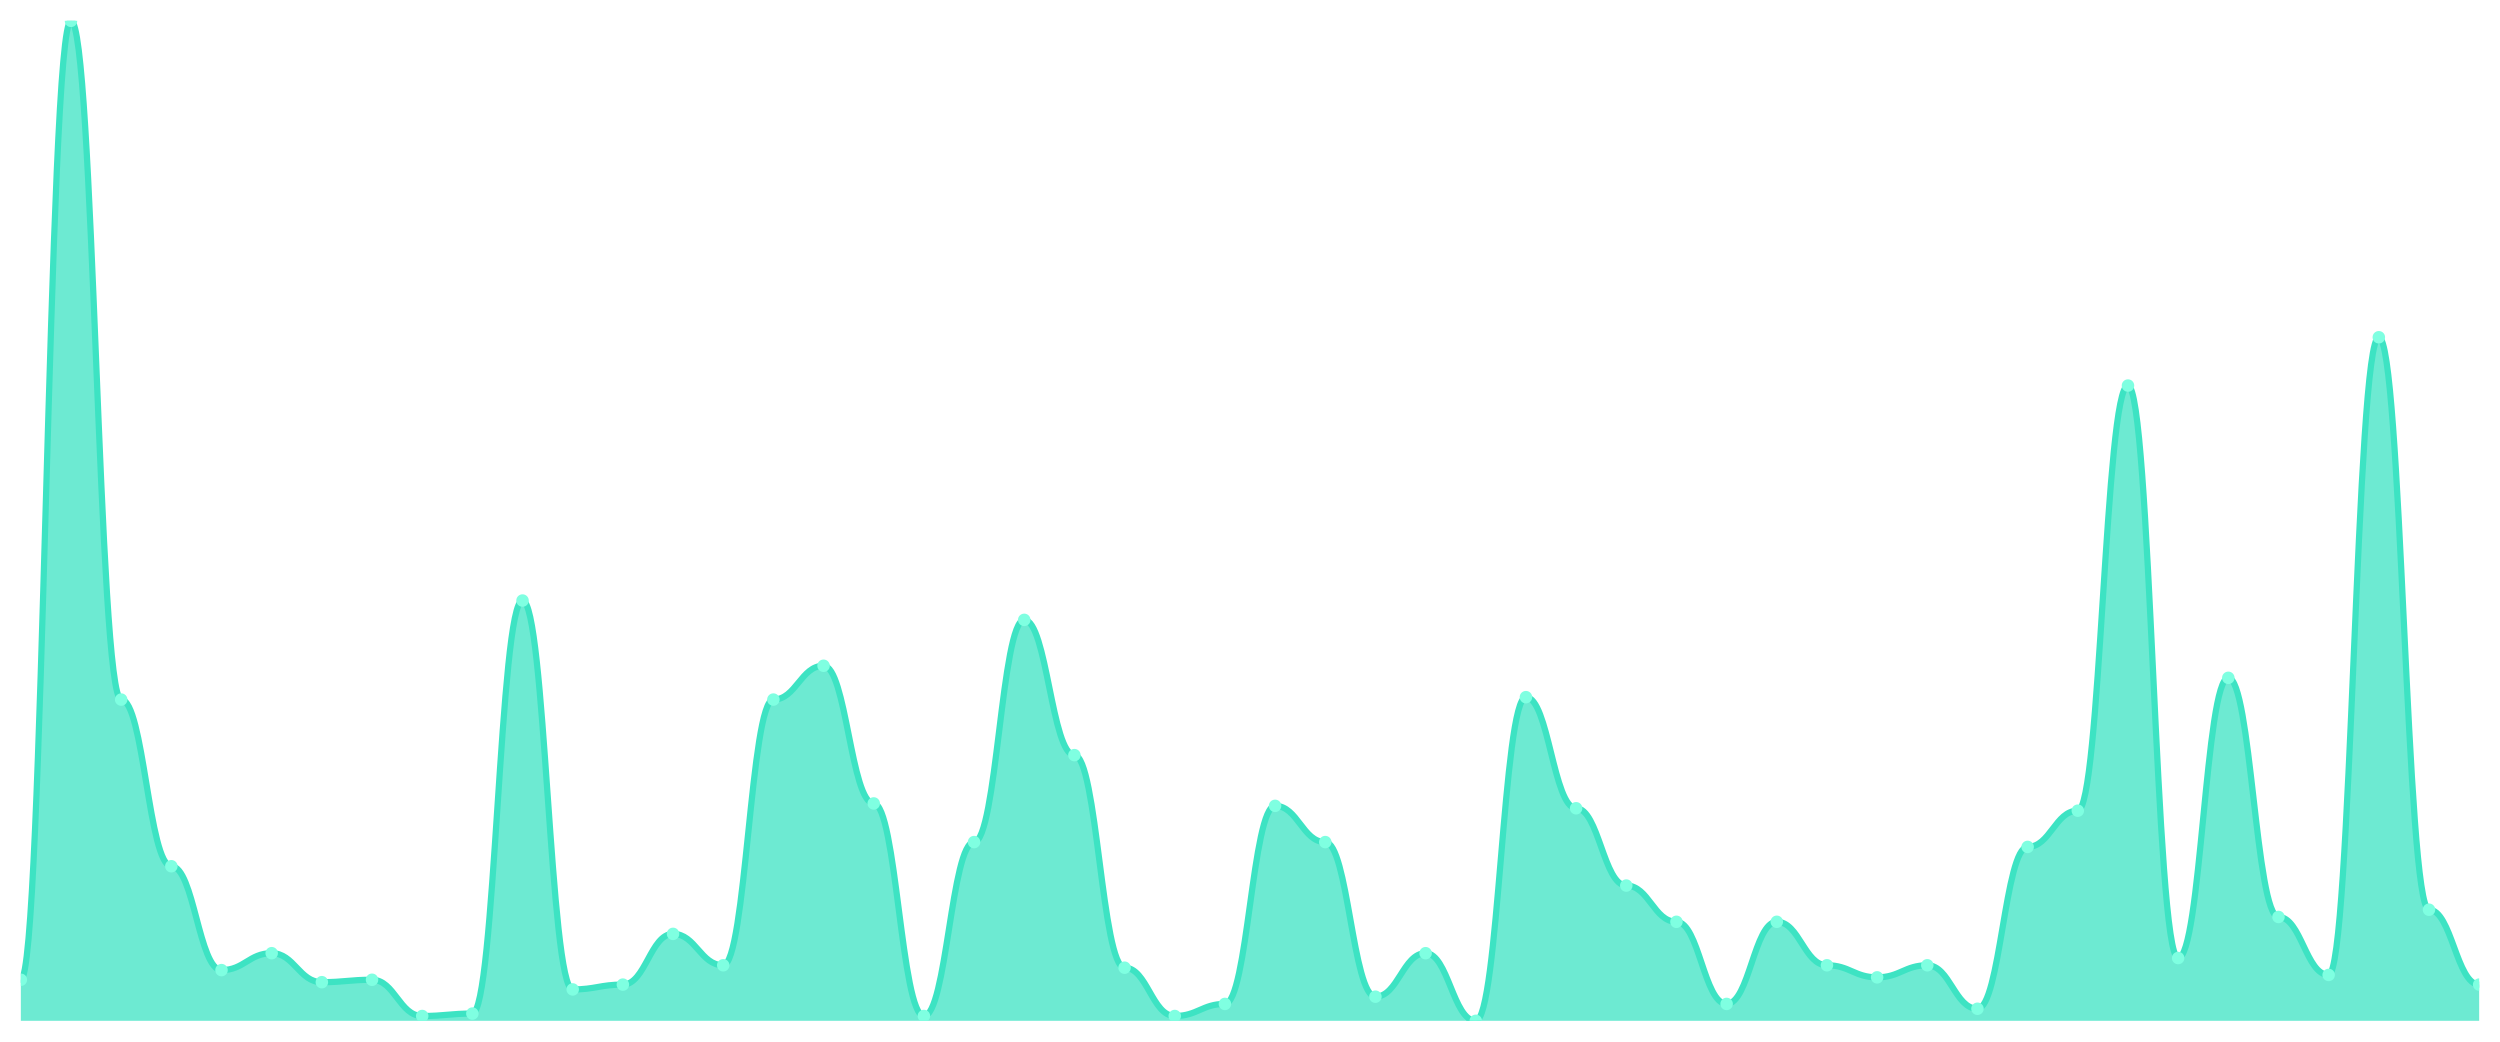
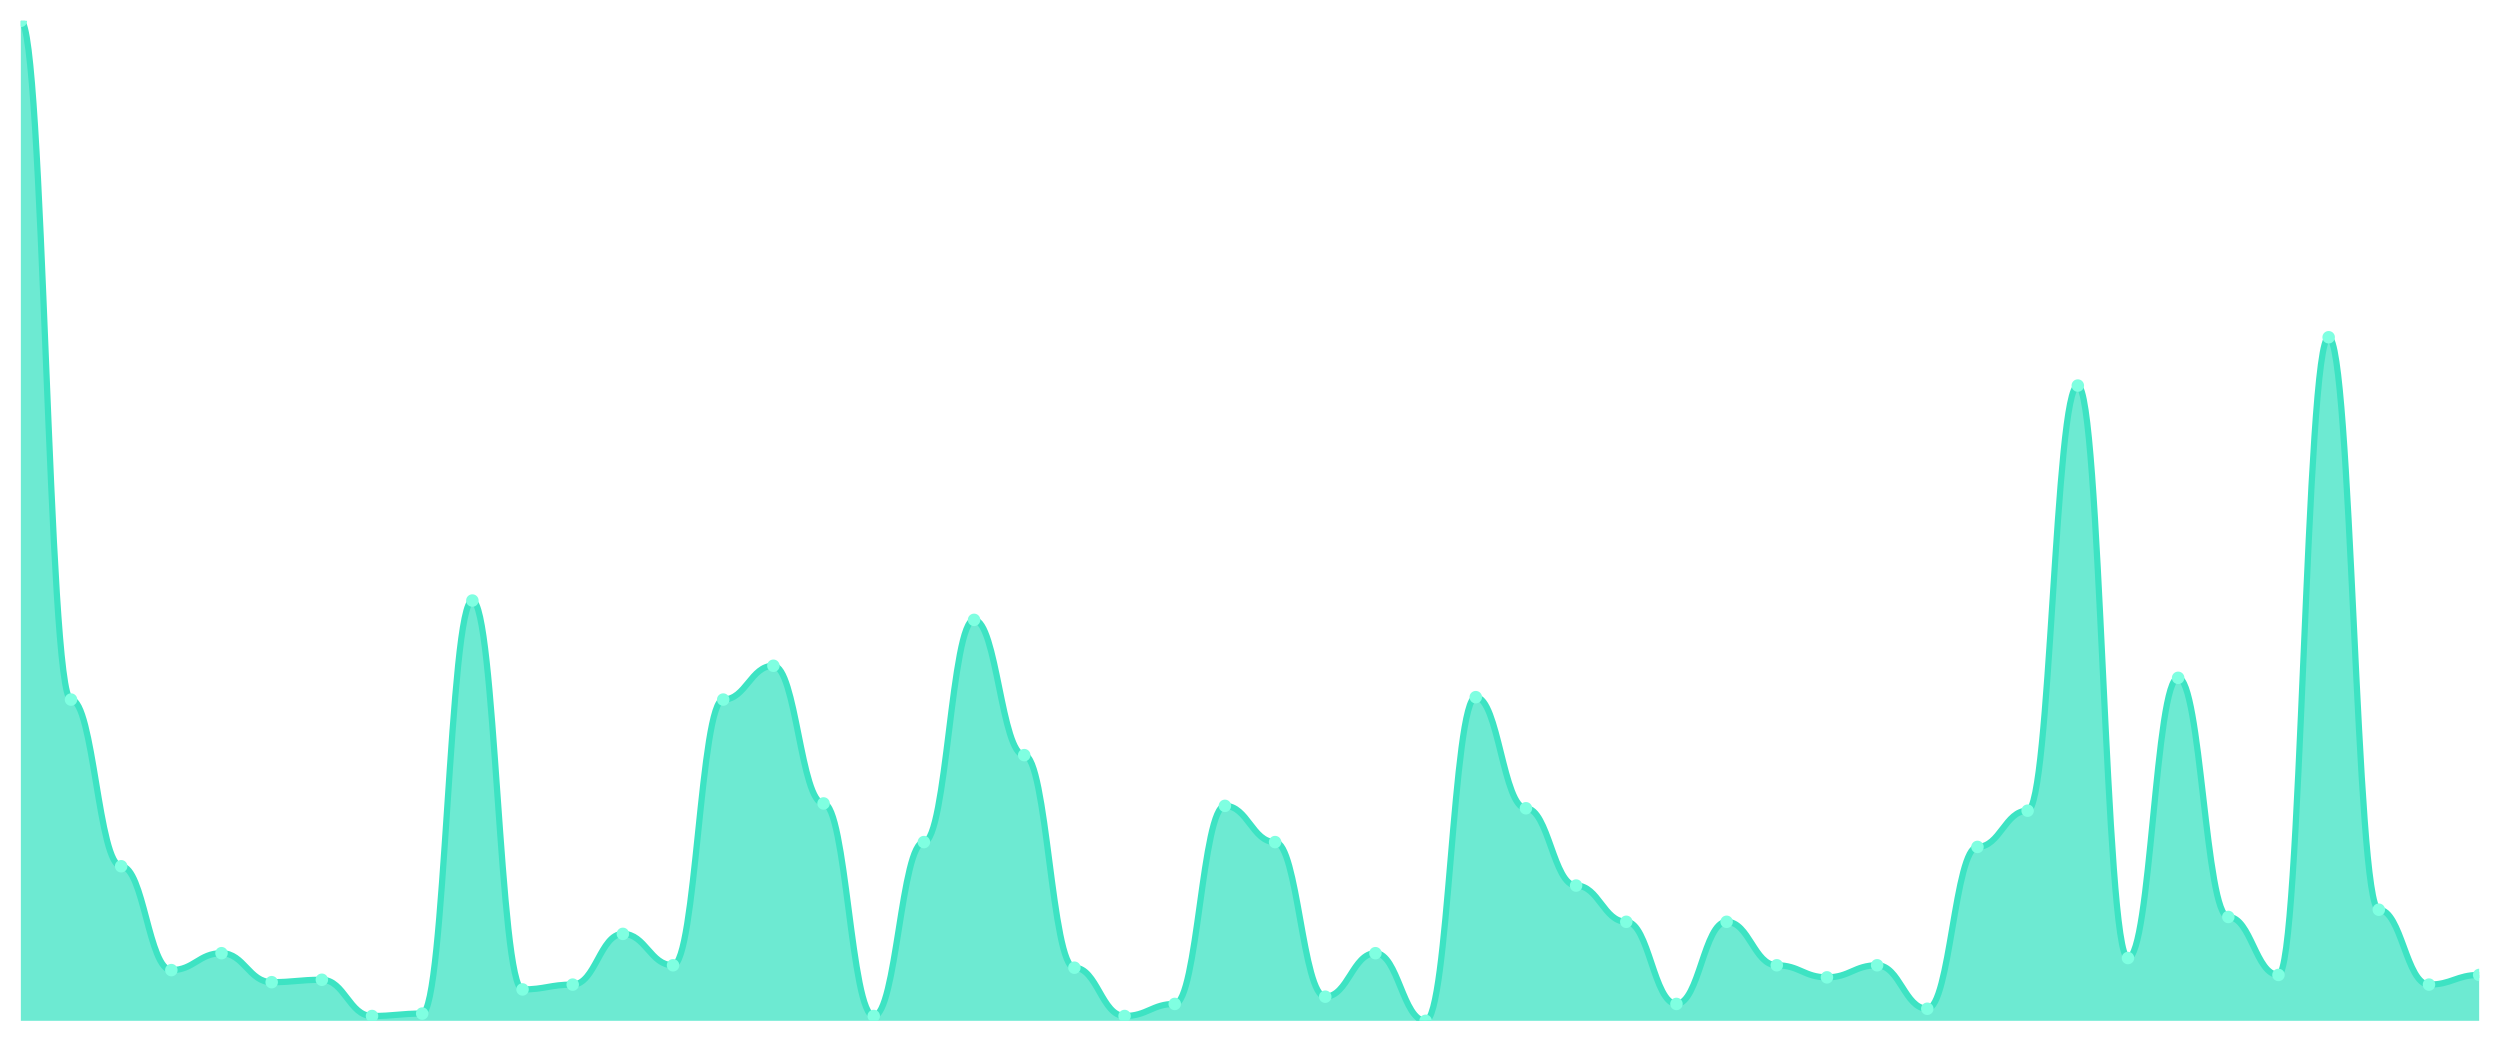
<svg xmlns="http://www.w3.org/2000/svg" viewBox="0 0 1200 500" width="1200" height="500">
  <defs>
    <clipPath id="c">
      <rect x="10" y="10" width="1180" height="480" />
    </clipPath>
  </defs>
  <rect width="1200" height="500" fill="none" />
  <g clip-path="url(#c)">
-     <path d="M 10,490 L 10,470.29 C 20.837,470.29 23.245,10 34.082,10 C 44.918,10 47.327,335.797 58.163,335.797 C 69,335.797 71.408,415.797 82.245,415.797 C 93.082,415.797 95.49,465.652 106.327,465.652 C 117.163,465.652 119.571,457.536 130.408,457.536 C 141.245,457.536 143.653,471.449 154.49,471.449 C 165.327,471.449 167.735,470.29 178.571,470.29 C 189.408,470.29 191.816,487.681 202.653,487.681 C 213.49,487.681 215.898,486.522 226.735,486.522 C 237.571,486.522 239.98,288.261 250.816,288.261 C 261.653,288.261 264.061,474.928 274.898,474.928 C 285.735,474.928 288.143,472.609 298.98,472.609 C 309.816,472.609 312.224,448.261 323.061,448.261 C 333.898,448.261 336.306,463.333 347.143,463.333 C 357.98,463.333 360.388,335.797 371.224,335.797 C 382.061,335.797 384.469,319.565 395.306,319.565 C 406.143,319.565 408.551,385.652 419.388,385.652 C 430.224,385.652 432.633,487.681 443.469,487.681 C 454.306,487.681 456.714,404.203 467.551,404.203 C 478.388,404.203 480.796,297.536 491.633,297.536 C 502.469,297.536 504.878,362.464 515.714,362.464 C 526.551,362.464 528.959,464.493 539.796,464.493 C 550.633,464.493 553.041,487.681 563.878,487.681 C 574.714,487.681 577.122,481.884 587.959,481.884 C 598.796,481.884 601.204,386.812 612.041,386.812 C 622.878,386.812 625.286,404.203 636.122,404.203 C 646.959,404.203 649.367,478.406 660.204,478.406 C 671.041,478.406 673.449,457.536 684.286,457.536 C 695.122,457.536 697.531,490 708.367,490 C 719.204,490 721.612,334.638 732.449,334.638 C 743.286,334.638 745.694,387.971 756.531,387.971 C 767.367,387.971 769.776,425.072 780.612,425.072 C 791.449,425.072 793.857,442.464 804.694,442.464 C 815.531,442.464 817.939,481.884 828.776,481.884 C 839.612,481.884 842.02,442.464 852.857,442.464 C 863.694,442.464 866.102,463.333 876.939,463.333 C 887.776,463.333 890.184,469.13 901.02,469.13 C 911.857,469.13 914.265,463.333 925.102,463.333 C 935.939,463.333 938.347,484.203 949.184,484.203 C 960.02,484.203 962.429,406.522 973.265,406.522 C 984.102,406.522 986.51,389.13 997.347,389.13 C 1008.184,389.13 1010.592,185.072 1021.429,185.072 C 1032.265,185.072 1034.673,459.855 1045.51,459.855 C 1056.347,459.855 1058.755,325.362 1069.592,325.362 C 1080.429,325.362 1082.837,440.145 1093.673,440.145 C 1104.51,440.145 1106.918,467.971 1117.755,467.971 C 1128.592,467.971 1131,161.884 1141.837,161.884 C 1152.673,161.884 1155.082,436.667 1165.918,436.667 C 1176.755,436.667 1179.163,472.609 1190,472.609 L 1190,490 Z" fill="rgba(61,227,195,0.75)" />
-     <path d="M 10,470.29 C 20.837,470.29 23.245,10 34.082,10 C 44.918,10 47.327,335.797 58.163,335.797 C 69,335.797 71.408,415.797 82.245,415.797 C 93.082,415.797 95.49,465.652 106.327,465.652 C 117.163,465.652 119.571,457.536 130.408,457.536 C 141.245,457.536 143.653,471.449 154.49,471.449 C 165.327,471.449 167.735,470.29 178.571,470.29 C 189.408,470.29 191.816,487.681 202.653,487.681 C 213.49,487.681 215.898,486.522 226.735,486.522 C 237.571,486.522 239.98,288.261 250.816,288.261 C 261.653,288.261 264.061,474.928 274.898,474.928 C 285.735,474.928 288.143,472.609 298.98,472.609 C 309.816,472.609 312.224,448.261 323.061,448.261 C 333.898,448.261 336.306,463.333 347.143,463.333 C 357.98,463.333 360.388,335.797 371.224,335.797 C 382.061,335.797 384.469,319.565 395.306,319.565 C 406.143,319.565 408.551,385.652 419.388,385.652 C 430.224,385.652 432.633,487.681 443.469,487.681 C 454.306,487.681 456.714,404.203 467.551,404.203 C 478.388,404.203 480.796,297.536 491.633,297.536 C 502.469,297.536 504.878,362.464 515.714,362.464 C 526.551,362.464 528.959,464.493 539.796,464.493 C 550.633,464.493 553.041,487.681 563.878,487.681 C 574.714,487.681 577.122,481.884 587.959,481.884 C 598.796,481.884 601.204,386.812 612.041,386.812 C 622.878,386.812 625.286,404.203 636.122,404.203 C 646.959,404.203 649.367,478.406 660.204,478.406 C 671.041,478.406 673.449,457.536 684.286,457.536 C 695.122,457.536 697.531,490 708.367,490 C 719.204,490 721.612,334.638 732.449,334.638 C 743.286,334.638 745.694,387.971 756.531,387.971 C 767.367,387.971 769.776,425.072 780.612,425.072 C 791.449,425.072 793.857,442.464 804.694,442.464 C 815.531,442.464 817.939,481.884 828.776,481.884 C 839.612,481.884 842.02,442.464 852.857,442.464 C 863.694,442.464 866.102,463.333 876.939,463.333 C 887.776,463.333 890.184,469.13 901.02,469.13 C 911.857,469.13 914.265,463.333 925.102,463.333 C 935.939,463.333 938.347,484.203 949.184,484.203 C 960.02,484.203 962.429,406.522 973.265,406.522 C 984.102,406.522 986.51,389.13 997.347,389.13 C 1008.184,389.13 1010.592,185.072 1021.429,185.072 C 1032.265,185.072 1034.673,459.855 1045.51,459.855 C 1056.347,459.855 1058.755,325.362 1069.592,325.362 C 1080.429,325.362 1082.837,440.145 1093.673,440.145 C 1104.51,440.145 1106.918,467.971 1117.755,467.971 C 1128.592,467.971 1131,161.884 1141.837,161.884 C 1152.673,161.884 1155.082,436.667 1165.918,436.667 C 1176.755,436.667 1179.163,472.609 1190,472.609" fill="none" stroke="#3de3c3" stroke-width="3" stroke-linecap="round" stroke-linejoin="round" />
-     <circle cx="10" cy="470.29" r="3" fill="#7fffe1" />
-     <circle cx="34.082" cy="10" r="3" fill="#7fffe1" />
-     <circle cx="58.163" cy="335.797" r="3" fill="#7fffe1" />
-     <circle cx="82.245" cy="415.797" r="3" fill="#7fffe1" />
-     <circle cx="106.327" cy="465.652" r="3" fill="#7fffe1" />
-     <circle cx="130.408" cy="457.536" r="3" fill="#7fffe1" />
-     <circle cx="154.49" cy="471.449" r="3" fill="#7fffe1" />
-     <circle cx="178.571" cy="470.29" r="3" fill="#7fffe1" />
-     <circle cx="202.653" cy="487.681" r="3" fill="#7fffe1" />
-     <circle cx="226.735" cy="486.522" r="3" fill="#7fffe1" />
-     <circle cx="250.816" cy="288.261" r="3" fill="#7fffe1" />
-     <circle cx="274.898" cy="474.928" r="3" fill="#7fffe1" />
-     <circle cx="298.98" cy="472.609" r="3" fill="#7fffe1" />
-     <circle cx="323.061" cy="448.261" r="3" fill="#7fffe1" />
-     <circle cx="347.143" cy="463.333" r="3" fill="#7fffe1" />
-     <circle cx="371.224" cy="335.797" r="3" fill="#7fffe1" />
-     <circle cx="395.306" cy="319.565" r="3" fill="#7fffe1" />
-     <circle cx="419.388" cy="385.652" r="3" fill="#7fffe1" />
-     <circle cx="443.469" cy="487.681" r="3" fill="#7fffe1" />
-     <circle cx="467.551" cy="404.203" r="3" fill="#7fffe1" />
-     <circle cx="491.633" cy="297.536" r="3" fill="#7fffe1" />
-     <circle cx="515.714" cy="362.464" r="3" fill="#7fffe1" />
-     <circle cx="539.796" cy="464.493" r="3" fill="#7fffe1" />
-     <circle cx="563.878" cy="487.681" r="3" fill="#7fffe1" />
-     <circle cx="587.959" cy="481.884" r="3" fill="#7fffe1" />
-     <circle cx="612.041" cy="386.812" r="3" fill="#7fffe1" />
-     <circle cx="636.122" cy="404.203" r="3" fill="#7fffe1" />
-     <circle cx="660.204" cy="478.406" r="3" fill="#7fffe1" />
-     <circle cx="684.286" cy="457.536" r="3" fill="#7fffe1" />
-     <circle cx="708.367" cy="490" r="3" fill="#7fffe1" />
-     <circle cx="732.449" cy="334.638" r="3" fill="#7fffe1" />
-     <circle cx="756.531" cy="387.971" r="3" fill="#7fffe1" />
-     <circle cx="780.612" cy="425.072" r="3" fill="#7fffe1" />
-     <circle cx="804.694" cy="442.464" r="3" fill="#7fffe1" />
-     <circle cx="828.776" cy="481.884" r="3" fill="#7fffe1" />
-     <circle cx="852.857" cy="442.464" r="3" fill="#7fffe1" />
-     <circle cx="876.939" cy="463.333" r="3" fill="#7fffe1" />
-     <circle cx="901.02" cy="469.13" r="3" fill="#7fffe1" />
-     <circle cx="925.102" cy="463.333" r="3" fill="#7fffe1" />
-     <circle cx="949.184" cy="484.203" r="3" fill="#7fffe1" />
-     <circle cx="973.265" cy="406.522" r="3" fill="#7fffe1" />
-     <circle cx="997.347" cy="389.13" r="3" fill="#7fffe1" />
-     <circle cx="1021.429" cy="185.072" r="3" fill="#7fffe1" />
-     <circle cx="1045.51" cy="459.855" r="3" fill="#7fffe1" />
-     <circle cx="1069.592" cy="325.362" r="3" fill="#7fffe1" />
-     <circle cx="1093.673" cy="440.145" r="3" fill="#7fffe1" />
-     <circle cx="1117.755" cy="467.971" r="3" fill="#7fffe1" />
-     <circle cx="1141.837" cy="161.884" r="3" fill="#7fffe1" />
-     <circle cx="1165.918" cy="436.667" r="3" fill="#7fffe1" />
-     <circle cx="1190" cy="472.609" r="3" fill="#7fffe1" />
+     <path d="M 10,490 L 10,10 C 20.837,10 23.245,335.797 34.082,335.797 C 44.918,335.797 47.327,415.797 58.163,415.797 C 69,415.797 71.408,465.652 82.245,465.652 C 93.082,465.652 95.49,457.536 106.327,457.536 C 117.163,457.536 119.571,471.449 130.408,471.449 C 141.245,471.449 143.653,470.29 154.49,470.29 C 165.327,470.29 167.735,487.681 178.571,487.681 C 189.408,487.681 191.816,486.522 202.653,486.522 C 213.49,486.522 215.898,288.261 226.735,288.261 C 237.571,288.261 239.98,474.928 250.816,474.928 C 261.653,474.928 264.061,472.609 274.898,472.609 C 285.735,472.609 288.143,448.261 298.98,448.261 C 309.816,448.261 312.224,463.333 323.061,463.333 C 333.898,463.333 336.306,335.797 347.143,335.797 C 357.98,335.797 360.388,319.565 371.224,319.565 C 382.061,319.565 384.469,385.652 395.306,385.652 C 406.143,385.652 408.551,487.681 419.388,487.681 C 430.224,487.681 432.633,404.203 443.469,404.203 C 454.306,404.203 456.714,297.536 467.551,297.536 C 478.388,297.536 480.796,362.464 491.633,362.464 C 502.469,362.464 504.878,464.493 515.714,464.493 C 526.551,464.493 528.959,487.681 539.796,487.681 C 550.633,487.681 553.041,481.884 563.878,481.884 C 574.714,481.884 577.122,386.812 587.959,386.812 C 598.796,386.812 601.204,404.203 612.041,404.203 C 622.878,404.203 625.286,478.406 636.122,478.406 C 646.959,478.406 649.367,457.536 660.204,457.536 C 671.041,457.536 673.449,490 684.286,490 C 695.122,490 697.531,334.638 708.367,334.638 C 719.204,334.638 721.612,387.971 732.449,387.971 C 743.286,387.971 745.694,425.072 756.531,425.072 C 767.367,425.072 769.776,442.464 780.612,442.464 C 791.449,442.464 793.857,481.884 804.694,481.884 C 815.531,481.884 817.939,442.464 828.776,442.464 C 839.612,442.464 842.02,463.333 852.857,463.333 C 863.694,463.333 866.102,469.13 876.939,469.13 C 887.776,469.13 890.184,463.333 901.02,463.333 C 911.857,463.333 914.265,484.203 925.102,484.203 C 935.939,484.203 938.347,406.522 949.184,406.522 C 960.02,406.522 962.429,389.13 973.265,389.13 C 984.102,389.13 986.51,185.072 997.347,185.072 C 1008.184,185.072 1010.592,459.855 1021.429,459.855 C 1032.265,459.855 1034.673,325.362 1045.51,325.362 C 1056.347,325.362 1058.755,440.145 1069.592,440.145 C 1080.429,440.145 1082.837,467.971 1093.673,467.971 C 1104.51,467.971 1106.918,161.884 1117.755,161.884 C 1128.592,161.884 1131,436.667 1141.837,436.667 C 1152.673,436.667 1155.082,472.609 1165.918,472.609 C 1176.755,472.609 1179.163,467.971 1190,467.971 L 1190,490 Z" fill="rgba(61,227,195,0.75)" />
+     <path d="M 10,10 C 20.837,10 23.245,335.797 34.082,335.797 C 44.918,335.797 47.327,415.797 58.163,415.797 C 69,415.797 71.408,465.652 82.245,465.652 C 93.082,465.652 95.49,457.536 106.327,457.536 C 117.163,457.536 119.571,471.449 130.408,471.449 C 141.245,471.449 143.653,470.29 154.49,470.29 C 165.327,470.29 167.735,487.681 178.571,487.681 C 189.408,487.681 191.816,486.522 202.653,486.522 C 213.49,486.522 215.898,288.261 226.735,288.261 C 237.571,288.261 239.98,474.928 250.816,474.928 C 261.653,474.928 264.061,472.609 274.898,472.609 C 285.735,472.609 288.143,448.261 298.98,448.261 C 309.816,448.261 312.224,463.333 323.061,463.333 C 333.898,463.333 336.306,335.797 347.143,335.797 C 357.98,335.797 360.388,319.565 371.224,319.565 C 382.061,319.565 384.469,385.652 395.306,385.652 C 406.143,385.652 408.551,487.681 419.388,487.681 C 430.224,487.681 432.633,404.203 443.469,404.203 C 454.306,404.203 456.714,297.536 467.551,297.536 C 478.388,297.536 480.796,362.464 491.633,362.464 C 502.469,362.464 504.878,464.493 515.714,464.493 C 526.551,464.493 528.959,487.681 539.796,487.681 C 550.633,487.681 553.041,481.884 563.878,481.884 C 574.714,481.884 577.122,386.812 587.959,386.812 C 598.796,386.812 601.204,404.203 612.041,404.203 C 622.878,404.203 625.286,478.406 636.122,478.406 C 646.959,478.406 649.367,457.536 660.204,457.536 C 671.041,457.536 673.449,490 684.286,490 C 695.122,490 697.531,334.638 708.367,334.638 C 719.204,334.638 721.612,387.971 732.449,387.971 C 743.286,387.971 745.694,425.072 756.531,425.072 C 767.367,425.072 769.776,442.464 780.612,442.464 C 791.449,442.464 793.857,481.884 804.694,481.884 C 815.531,481.884 817.939,442.464 828.776,442.464 C 839.612,442.464 842.02,463.333 852.857,463.333 C 863.694,463.333 866.102,469.13 876.939,469.13 C 887.776,469.13 890.184,463.333 901.02,463.333 C 911.857,463.333 914.265,484.203 925.102,484.203 C 935.939,484.203 938.347,406.522 949.184,406.522 C 960.02,406.522 962.429,389.13 973.265,389.13 C 984.102,389.13 986.51,185.072 997.347,185.072 C 1008.184,185.072 1010.592,459.855 1021.429,459.855 C 1032.265,459.855 1034.673,325.362 1045.51,325.362 C 1056.347,325.362 1058.755,440.145 1069.592,440.145 C 1080.429,440.145 1082.837,467.971 1093.673,467.971 C 1104.51,467.971 1106.918,161.884 1117.755,161.884 C 1128.592,161.884 1131,436.667 1141.837,436.667 C 1152.673,436.667 1155.082,472.609 1165.918,472.609 C 1176.755,472.609 1179.163,467.971 1190,467.971" fill="none" stroke="#3de3c3" stroke-width="3" stroke-linecap="round" stroke-linejoin="round" />
+     <circle cx="10" cy="10" r="3" fill="#7fffe1" />
+     <circle cx="34.082" cy="335.797" r="3" fill="#7fffe1" />
+     <circle cx="58.163" cy="415.797" r="3" fill="#7fffe1" />
+     <circle cx="82.245" cy="465.652" r="3" fill="#7fffe1" />
+     <circle cx="106.327" cy="457.536" r="3" fill="#7fffe1" />
+     <circle cx="130.408" cy="471.449" r="3" fill="#7fffe1" />
+     <circle cx="154.49" cy="470.29" r="3" fill="#7fffe1" />
+     <circle cx="178.571" cy="487.681" r="3" fill="#7fffe1" />
+     <circle cx="202.653" cy="486.522" r="3" fill="#7fffe1" />
+     <circle cx="226.735" cy="288.261" r="3" fill="#7fffe1" />
+     <circle cx="250.816" cy="474.928" r="3" fill="#7fffe1" />
+     <circle cx="274.898" cy="472.609" r="3" fill="#7fffe1" />
+     <circle cx="298.98" cy="448.261" r="3" fill="#7fffe1" />
+     <circle cx="323.061" cy="463.333" r="3" fill="#7fffe1" />
+     <circle cx="347.143" cy="335.797" r="3" fill="#7fffe1" />
+     <circle cx="371.224" cy="319.565" r="3" fill="#7fffe1" />
+     <circle cx="395.306" cy="385.652" r="3" fill="#7fffe1" />
+     <circle cx="419.388" cy="487.681" r="3" fill="#7fffe1" />
+     <circle cx="443.469" cy="404.203" r="3" fill="#7fffe1" />
+     <circle cx="467.551" cy="297.536" r="3" fill="#7fffe1" />
+     <circle cx="491.633" cy="362.464" r="3" fill="#7fffe1" />
+     <circle cx="515.714" cy="464.493" r="3" fill="#7fffe1" />
+     <circle cx="539.796" cy="487.681" r="3" fill="#7fffe1" />
+     <circle cx="563.878" cy="481.884" r="3" fill="#7fffe1" />
+     <circle cx="587.959" cy="386.812" r="3" fill="#7fffe1" />
+     <circle cx="612.041" cy="404.203" r="3" fill="#7fffe1" />
+     <circle cx="636.122" cy="478.406" r="3" fill="#7fffe1" />
+     <circle cx="660.204" cy="457.536" r="3" fill="#7fffe1" />
+     <circle cx="684.286" cy="490" r="3" fill="#7fffe1" />
+     <circle cx="708.367" cy="334.638" r="3" fill="#7fffe1" />
+     <circle cx="732.449" cy="387.971" r="3" fill="#7fffe1" />
+     <circle cx="756.531" cy="425.072" r="3" fill="#7fffe1" />
+     <circle cx="780.612" cy="442.464" r="3" fill="#7fffe1" />
+     <circle cx="804.694" cy="481.884" r="3" fill="#7fffe1" />
+     <circle cx="828.776" cy="442.464" r="3" fill="#7fffe1" />
+     <circle cx="852.857" cy="463.333" r="3" fill="#7fffe1" />
+     <circle cx="876.939" cy="469.13" r="3" fill="#7fffe1" />
+     <circle cx="901.02" cy="463.333" r="3" fill="#7fffe1" />
+     <circle cx="925.102" cy="484.203" r="3" fill="#7fffe1" />
+     <circle cx="949.184" cy="406.522" r="3" fill="#7fffe1" />
+     <circle cx="973.265" cy="389.13" r="3" fill="#7fffe1" />
+     <circle cx="997.347" cy="185.072" r="3" fill="#7fffe1" />
+     <circle cx="1021.429" cy="459.855" r="3" fill="#7fffe1" />
+     <circle cx="1045.51" cy="325.362" r="3" fill="#7fffe1" />
+     <circle cx="1069.592" cy="440.145" r="3" fill="#7fffe1" />
+     <circle cx="1093.673" cy="467.971" r="3" fill="#7fffe1" />
+     <circle cx="1117.755" cy="161.884" r="3" fill="#7fffe1" />
+     <circle cx="1141.837" cy="436.667" r="3" fill="#7fffe1" />
+     <circle cx="1165.918" cy="472.609" r="3" fill="#7fffe1" />
+     <circle cx="1190" cy="467.971" r="3" fill="#7fffe1" />
  </g>
</svg>
